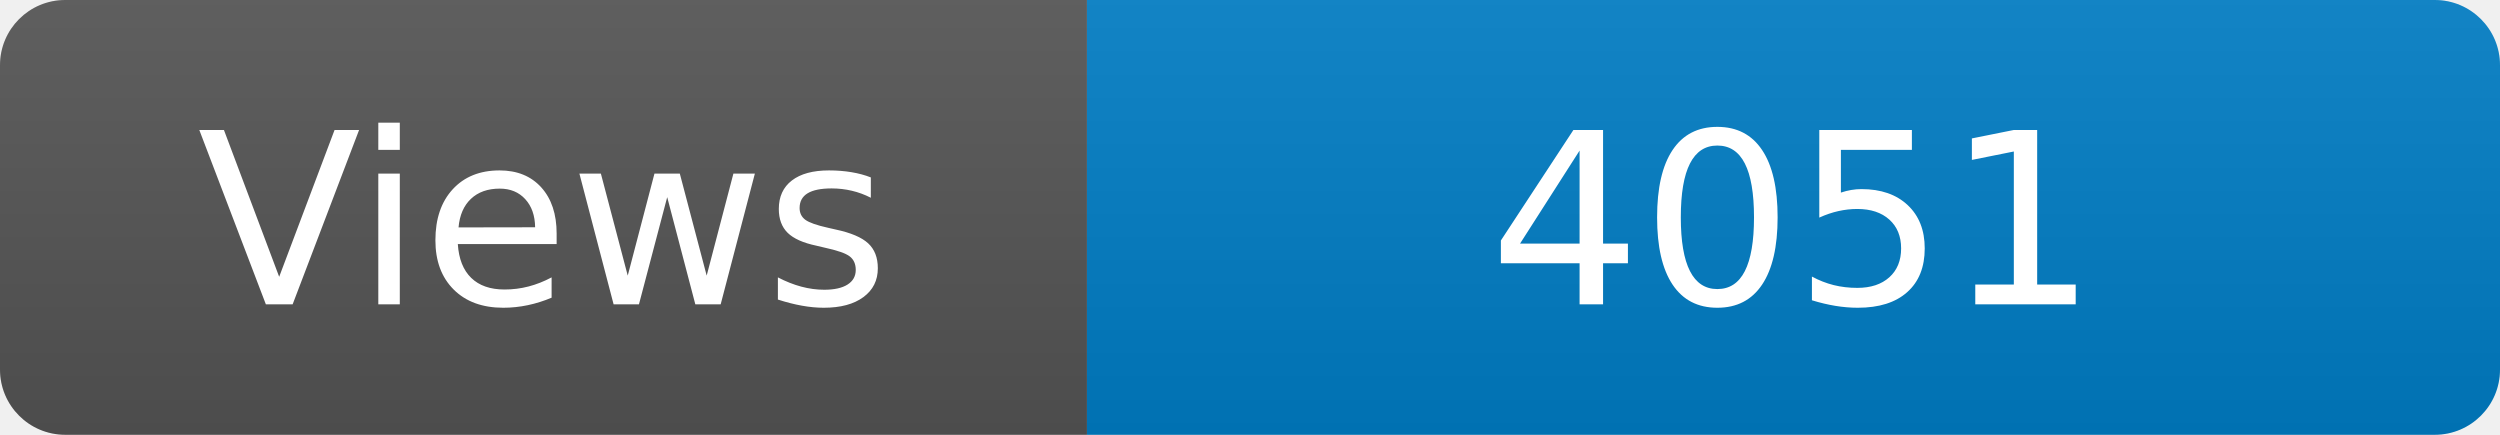
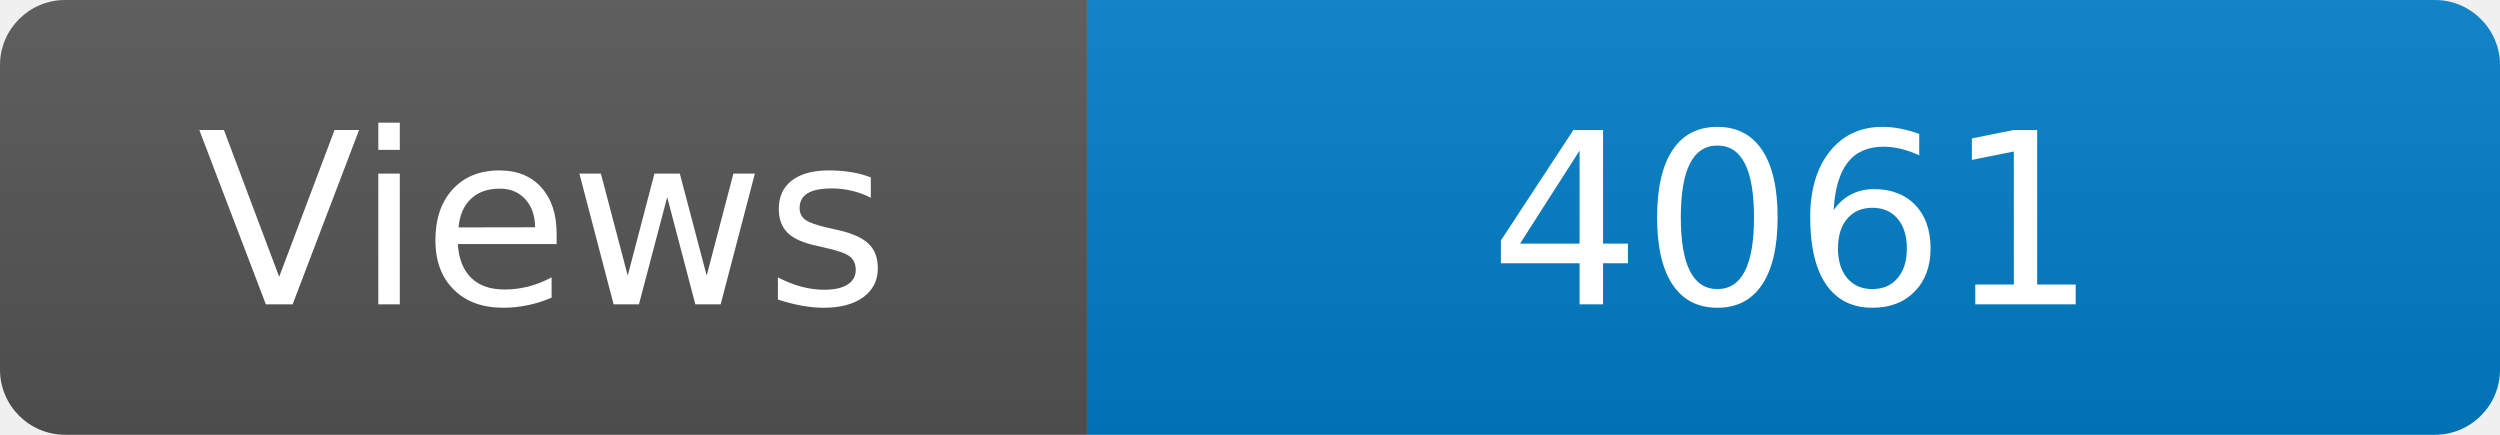
<svg xmlns="http://www.w3.org/2000/svg" width="115" height="20" role="img" aria-label="Maintained?: yes">
  <linearGradient id="s" x2="0" y2="100%">
    <stop offset="0" stop-color="#bbb" stop-opacity=".1" />
    <stop offset="1" stop-opacity=".1" />
  </linearGradient>
  <clipPath id="r">
    <rect width="115" height="20" rx="3" fill="#fff" />
  </clipPath>
  <g clip-path="url(#r)">
    <rect width="50" height="20" fill="#555" />
    <rect x="50" width="160" height="20" fill="#007ec6" />
    <rect width="115" height="20" fill="url(#s)" />
  </g>
  <g fill="#fff" text-anchor="middle" font-family="Verdana,Geneva,DejaVu Sans,sans-serif" font-size="110">
    <text x="250" y="140" transform="scale(.1)" fill="#fff">Views</text>
-     <text x="825" y="140" transform="scale(.1)" fill="#fff">4051</text>
+     <text x="825" y="140" transform="scale(.1)" fill="#fff">4061</text>
  </g>
</svg>
